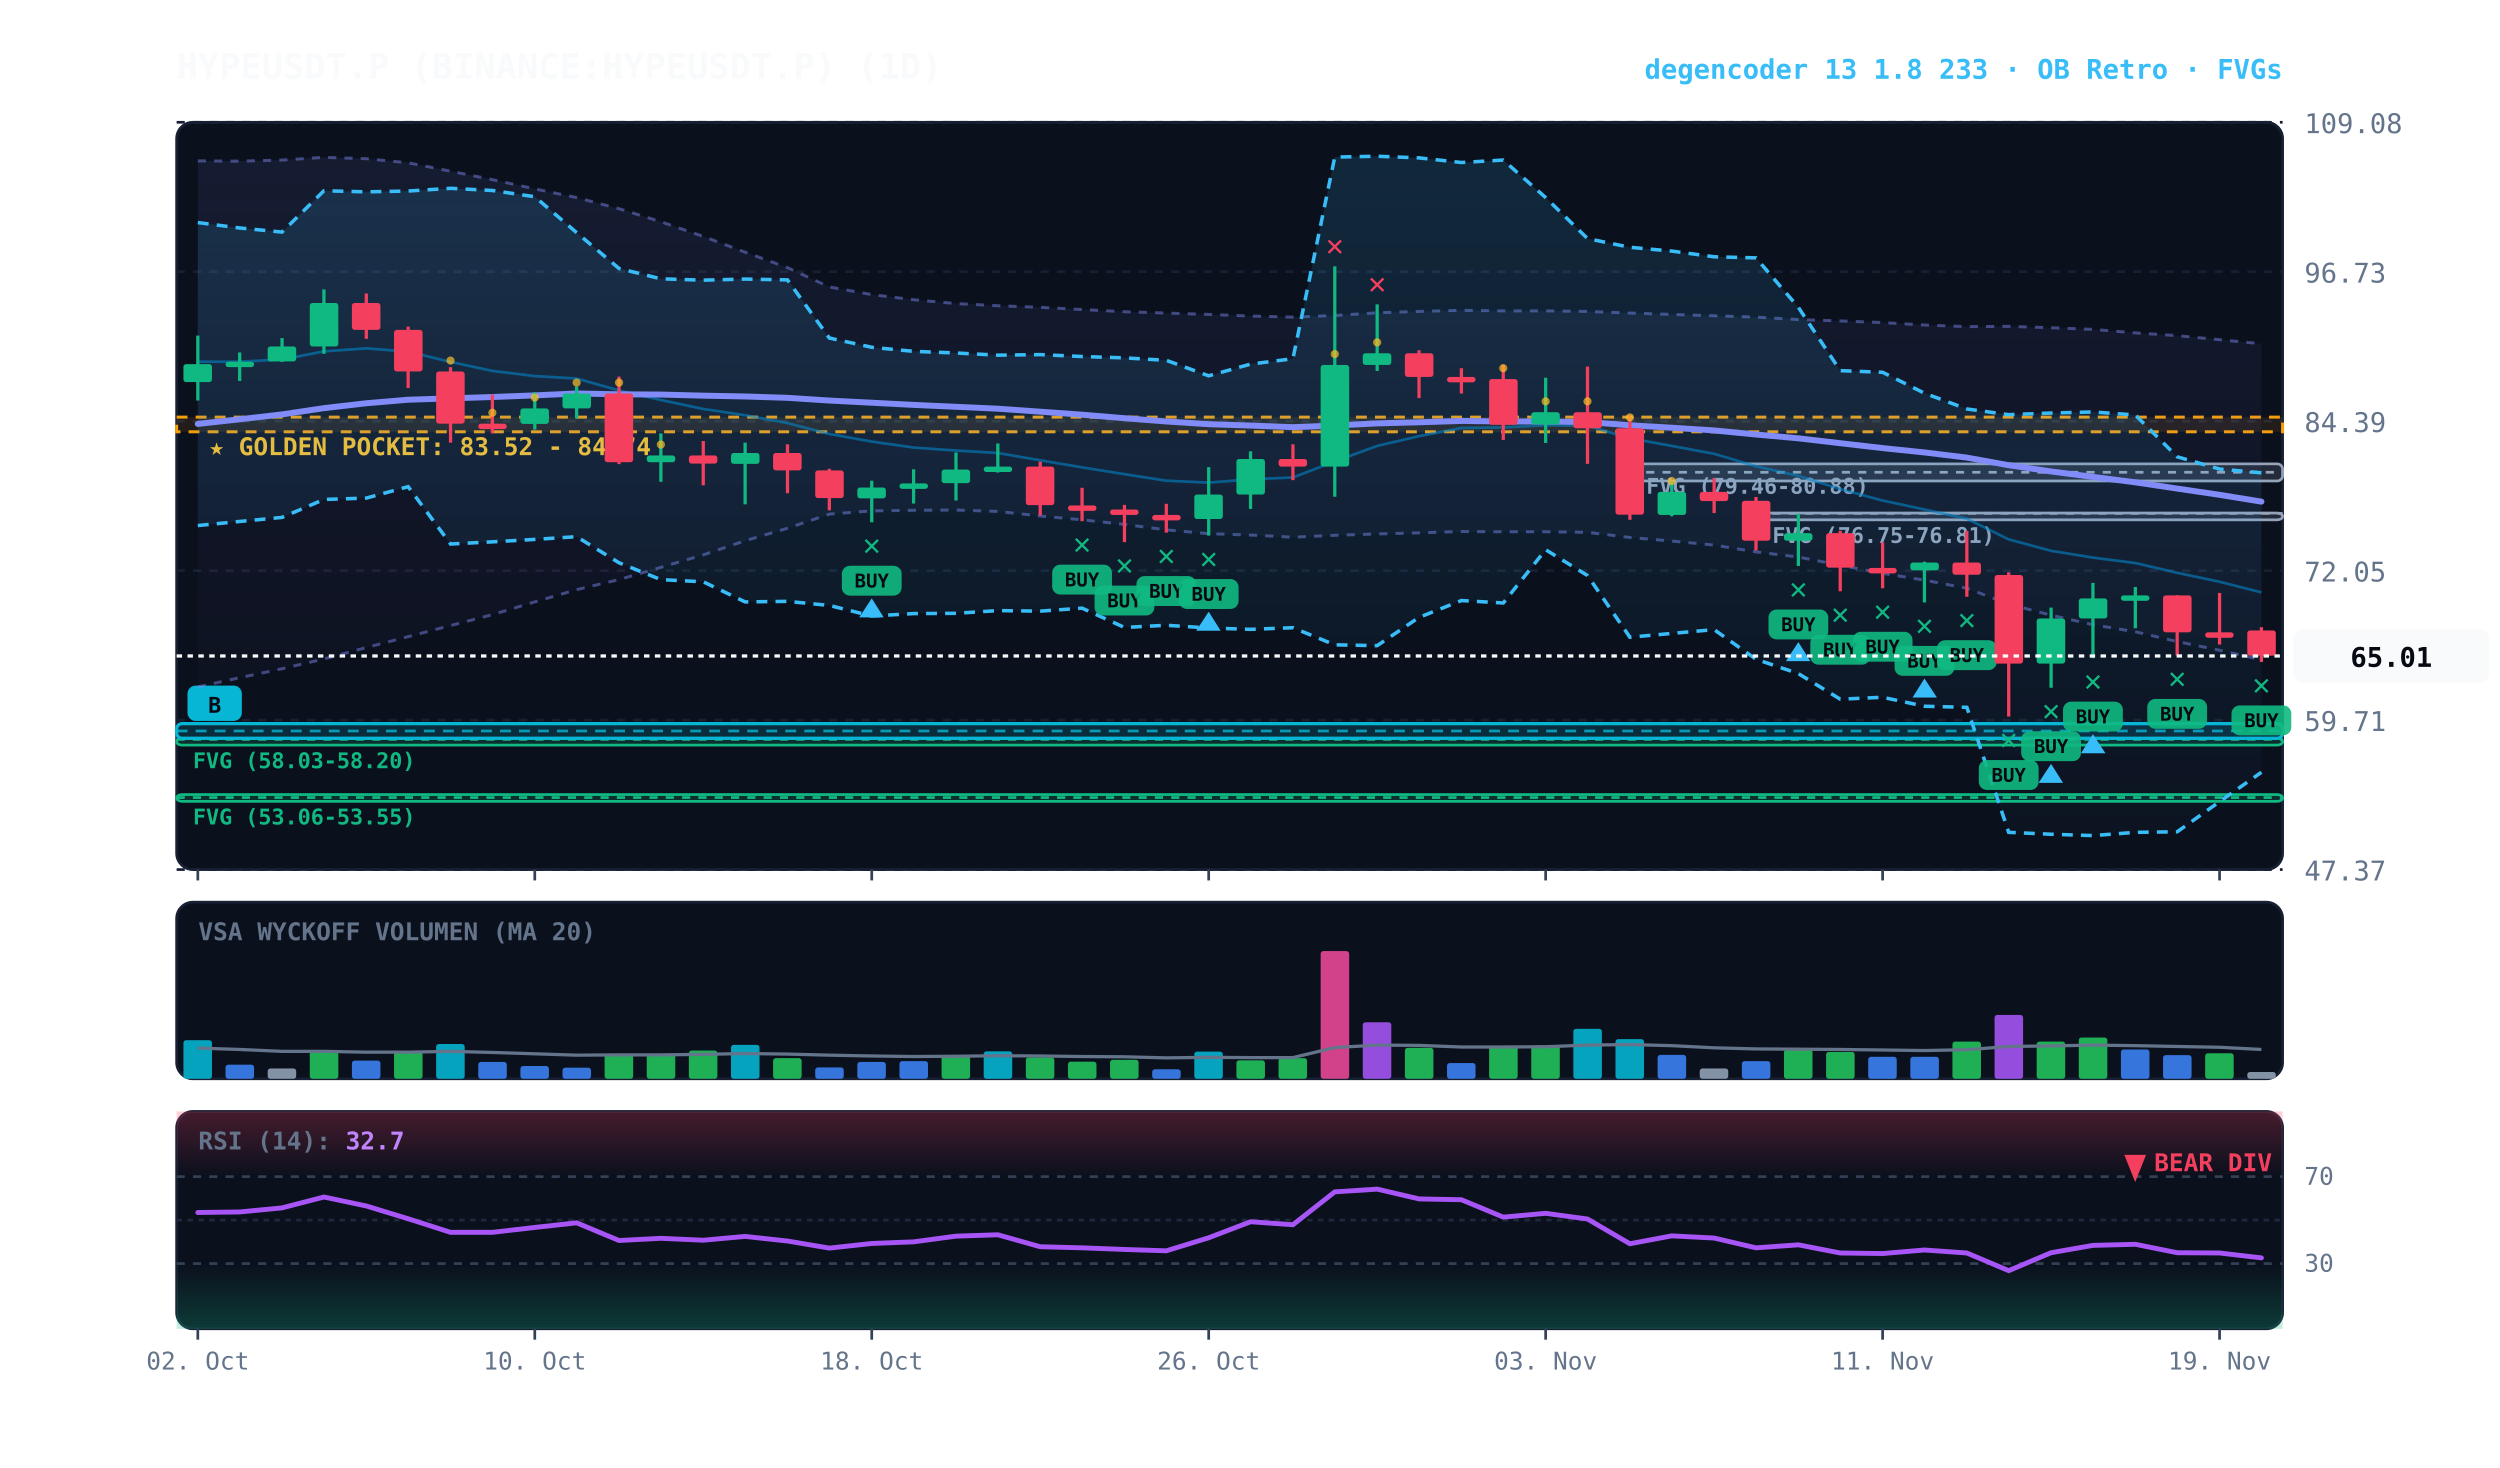
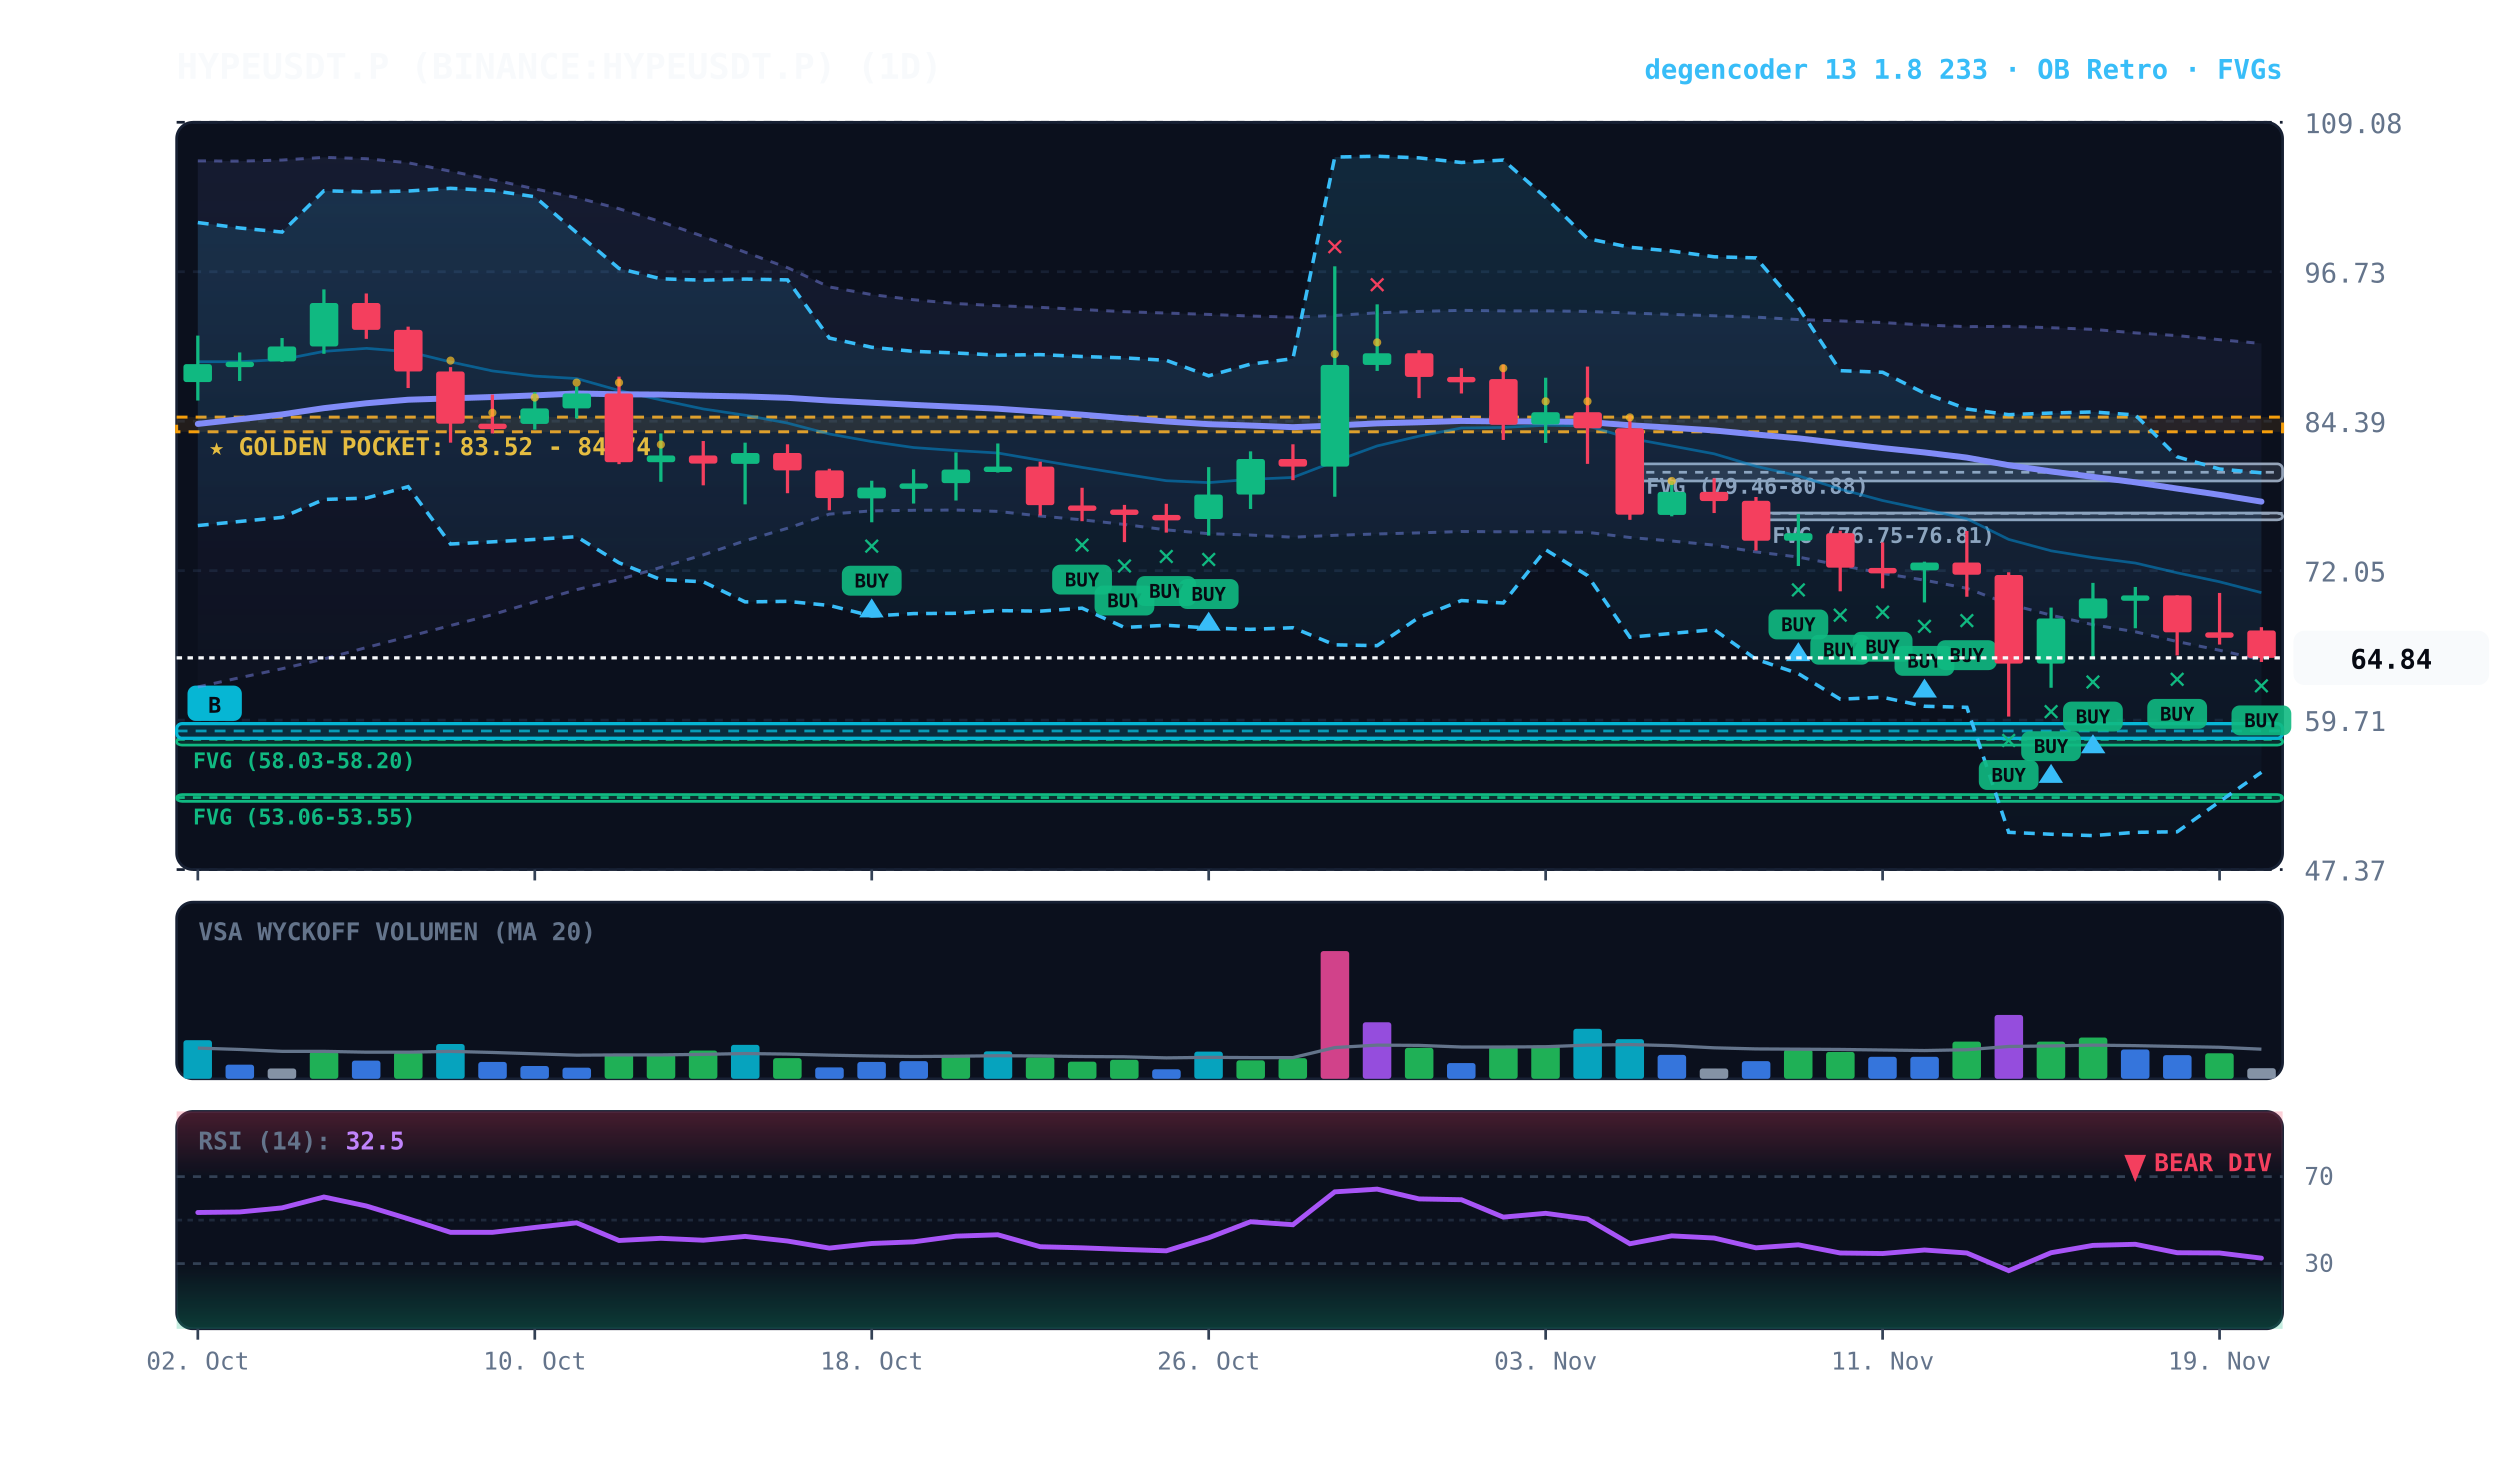
<svg xmlns="http://www.w3.org/2000/svg" viewBox="0 0 920 540" width="100%" height="100%" style="background:#070a13; font-family:'JetBrains Mono', monospace;">
  <defs>
    <linearGradient id="cloud-grad" x1="0%" y1="0%" x2="0%" y2="100%">
      <stop offset="0%" stop-color="#38bdf8" stop-opacity="0.14" />
      <stop offset="100%" stop-color="#38bdf8" stop-opacity="0.02" />
    </linearGradient>
    <linearGradient id="rfe-cloud" x1="0%" y1="0%" x2="0%" y2="100%">
      <stop offset="0%" stop-color="#818cf8" stop-opacity="0.09" />
      <stop offset="100%" stop-color="#818cf8" stop-opacity="0.02" />
    </linearGradient>
    <linearGradient id="rsi-overbought" x1="0%" y1="0%" x2="0%" y2="100%">
      <stop offset="0%" stop-color="#f43f5e" stop-opacity="0.25" />
      <stop offset="100%" stop-color="#f43f5e" stop-opacity="0.0" />
    </linearGradient>
    <linearGradient id="rsi-oversold" x1="0%" y1="0%" x2="0%" y2="100%">
      <stop offset="0%" stop-color="#10b981" stop-opacity="0.0" />
      <stop offset="100%" stop-color="#10b981" stop-opacity="0.25" />
    </linearGradient>
  </defs>
  <rect x="65" y="45" width="775" height="275" fill="#0b101d" rx="6" stroke="#172033" stroke-width="1" />
  <rect x="65" y="332" width="775" height="65" fill="#0b101d" rx="6" stroke="#172033" stroke-width="1" />
  <rect x="65" y="409" width="775" height="80" fill="#0b101d" rx="6" stroke="#172033" stroke-width="1" />
  <line x1="65" y1="320.0" x2="840" y2="320.0" stroke="#172033" stroke-dasharray="3,3" stroke-width="1" />
  <text x="848" y="324.0" fill="#64748b" font-size="10" text-anchor="start">47.37</text>
  <line x1="65" y1="265.0" x2="840" y2="265.0" stroke="#172033" stroke-dasharray="3,3" stroke-width="1" />
  <text x="848" y="269.0" fill="#64748b" font-size="10" text-anchor="start">59.71</text>
  <line x1="65" y1="210.0" x2="840" y2="210.0" stroke="#172033" stroke-dasharray="3,3" stroke-width="1" />
  <text x="848" y="214.0" fill="#64748b" font-size="10" text-anchor="start">72.05</text>
  <line x1="65" y1="155.0" x2="840" y2="155.0" stroke="#172033" stroke-dasharray="3,3" stroke-width="1" />
  <text x="848" y="159.0" fill="#64748b" font-size="10" text-anchor="start">84.39</text>
  <line x1="65" y1="100.0" x2="840" y2="100.0" stroke="#172033" stroke-dasharray="3,3" stroke-width="1" />
  <text x="848" y="104.0" fill="#64748b" font-size="10" text-anchor="start">96.73</text>
  <line x1="65" y1="45.0" x2="840" y2="45.0" stroke="#172033" stroke-dasharray="3,3" stroke-width="1" />
  <text x="848" y="49.0" fill="#64748b" font-size="10" text-anchor="start">109.08</text>
  <rect x="65" y="153.5" width="775" height="5.4" fill="rgba(245, 158, 11, 0.10)" stroke="#f59e0b" stroke-dasharray="4,3" stroke-width="1.1" />
  <text x="77" y="167.5" fill="#fbbf24" font-size="9" font-weight="bold">★ GOLDEN POCKET: 83.52 - 84.74</text>
  <rect x="646.2" y="188.8" width="193.8" height="2.5" fill="rgba(148, 163, 184, 0.18)" stroke="#94a3b8" stroke-width="1" rx="2" />
  <line x1="646.2" y1="188.9" x2="840" y2="188.9" stroke="#94a3b8" stroke-dasharray="3,3" stroke-width="1" />
  <text x="652.2" y="199.8" fill="#94a3b8" font-size="8" font-weight="bold">FVG (76.75-76.81)</text>
  <rect x="599.8" y="170.7" width="240.2" height="6.3" fill="rgba(148, 163, 184, 0.18)" stroke="#94a3b8" stroke-width="1" rx="2" />
  <line x1="599.8" y1="173.8" x2="840" y2="173.8" stroke="#94a3b8" stroke-dasharray="3,3" stroke-width="1" />
  <text x="605.8" y="181.7" fill="#94a3b8" font-size="8" font-weight="bold">FVG (79.46-80.88)</text>
  <rect x="65.0" y="271.7" width="775.0" height="2.5" fill="rgba(16, 185, 129, 0.18)" stroke="#10b981" stroke-width="1" rx="2" />
  <line x1="65.0" y1="272.1" x2="840" y2="272.1" stroke="#10b981" stroke-dasharray="3,3" stroke-width="1" />
  <text x="71.0" y="282.7" fill="#10b981" font-size="8" font-weight="bold">FVG (58.03-58.20)</text>
  <rect x="65.0" y="292.4" width="775.0" height="2.5" fill="rgba(16, 185, 129, 0.18)" stroke="#10b981" stroke-width="1" rx="2" />
  <line x1="65.0" y1="293.5" x2="840" y2="293.5" stroke="#10b981" stroke-dasharray="3,3" stroke-width="1" />
  <text x="71.0" y="303.4" fill="#10b981" font-size="8" font-weight="bold">FVG (53.06-53.55)</text>
  <rect x="65.0" y="266.3" width="775.0" height="5.4" fill="rgba(6, 182, 212, 0.18)" stroke="#06b6d4" stroke-width="1.2" rx="2" />
  <line x1="65.0" y1="269.0" x2="840" y2="269.0" stroke="#06b6d4" stroke-dasharray="4,3" stroke-width="1.0" opacity="0.8" />
  <rect x="69.0" y="252.3" width="20" height="13" fill="#06b6d4" rx="3" />
  <text x="79.0" y="262.3" fill="#070a13" font-size="8" font-weight="bold" text-anchor="middle">B</text>
-   <polygon points="72.8,59.2 88.2,59.3 103.8,58.9 119.2,57.9 134.8,58.4 150.2,59.9 165.8,63.0 181.2,66.1 196.8,69.5 212.2,72.7 227.8,76.8 243.2,81.6 258.8,87.0 274.2,92.8 289.8,98.5 305.2,105.6 320.8,108.4 336.2,110.3 351.8,111.7 367.2,112.5 382.8,113.1 398.2,113.9 413.8,114.7 429.2,115.2 444.8,115.7 460.2,116.3 475.8,116.7 491.2,116.1 506.8,115.1 522.2,114.6 537.8,114.2 553.2,114.4 568.8,114.4 584.2,114.6 599.8,115.2 615.2,115.7 630.8,116.2 646.2,116.7 661.8,117.6 677.2,118.1 692.8,118.7 708.2,119.6 723.8,120.2 739.2,120.1 754.8,120.6 770.2,121.2 785.8,122.5 801.2,123.5 816.8,125.0 832.2,126.5 832.2,242.8 816.8,239.3 801.2,236.1 785.8,232.5 770.2,229.9 754.8,226.4 739.2,222.3 723.8,216.5 708.2,213.5 692.8,211.0 677.2,208.0 661.8,205.0 646.2,203.1 630.8,200.6 615.2,199.1 599.8,197.8 584.2,195.9 568.8,195.7 553.2,195.7 537.8,195.6 522.2,196.1 506.8,196.5 491.2,197.0 475.8,197.7 460.2,196.9 444.8,196.4 429.2,195.0 413.8,193.0 398.2,191.3 382.8,189.9 367.2,188.2 351.8,187.7 336.2,187.8 320.8,188.0 305.2,189.2 289.8,194.4 274.2,199.0 258.8,204.2 243.2,208.8 227.8,213.3 212.2,217.0 196.8,221.5 181.2,226.2 165.8,230.2 150.2,234.3 134.8,238.3 119.2,242.5 103.8,246.1 88.2,249.4 72.8,252.8" fill="url(#rfe-cloud)" />
-   <polyline points="72.8,59.2 88.2,59.3 103.8,58.9 119.2,57.9 134.8,58.4 150.2,59.9 165.8,63.0 181.2,66.1 196.8,69.5 212.2,72.7 227.8,76.8 243.2,81.6 258.8,87.0 274.2,92.8 289.8,98.5 305.2,105.6 320.8,108.4 336.2,110.3 351.8,111.7 367.2,112.5 382.8,113.1 398.2,113.9 413.8,114.7 429.2,115.2 444.8,115.7 460.2,116.3 475.8,116.7 491.2,116.1 506.8,115.1 522.2,114.6 537.8,114.2 553.2,114.4 568.8,114.4 584.2,114.6 599.8,115.2 615.2,115.7 630.8,116.2 646.2,116.7 661.8,117.6 677.2,118.1 692.8,118.7 708.2,119.6 723.8,120.2 739.2,120.1 754.8,120.6 770.2,121.2 785.8,122.5 801.2,123.5 816.8,125.0 832.2,126.5" fill="none" stroke="#818cf8" stroke-width="1.1" stroke-opacity="0.45" stroke-dasharray="3,3" />
+   <polygon points="72.8,59.2 88.2,59.3 103.8,58.9 119.2,57.9 134.8,58.4 150.2,59.9 165.8,63.0 181.2,66.1 196.8,69.5 212.2,72.7 227.8,76.8 243.2,81.6 258.8,87.0 274.2,92.8 289.8,98.5 305.2,105.6 320.8,108.4 336.2,110.3 351.8,111.7 367.2,112.5 382.8,113.1 398.2,113.9 413.8,114.7 429.2,115.2 444.8,115.7 460.2,116.3 475.8,116.7 491.2,116.1 506.8,115.1 522.2,114.6 537.8,114.2 553.2,114.4 568.8,114.4 584.2,114.6 599.8,115.2 615.2,115.7 630.8,116.2 646.2,116.7 661.8,117.6 677.2,118.1 692.8,118.7 708.2,119.6 723.8,120.2 739.2,120.1 754.8,120.6 770.2,121.2 785.8,122.5 801.2,123.5 816.8,125.0 832.2,126.4 832.2,242.8 816.8,239.3 801.2,236.1 785.8,232.5 770.2,229.9 754.8,226.4 739.2,222.3 723.8,216.5 708.2,213.5 692.8,211.0 677.2,208.0 661.8,205.0 646.2,203.1 630.8,200.6 615.2,199.1 599.8,197.8 584.2,195.9 568.8,195.7 553.2,195.7 537.8,195.6 522.2,196.1 506.8,196.5 491.2,197.0 475.8,197.7 460.2,196.9 444.8,196.4 429.2,195.0 413.8,193.0 398.2,191.3 382.8,189.9 367.2,188.2 351.8,187.7 336.2,187.8 320.8,188.0 305.2,189.2 289.8,194.4 274.2,199.0 258.8,204.2 243.2,208.8 227.8,213.3 212.2,217.0 196.8,221.5 181.2,226.2 165.8,230.2 150.2,234.3 134.8,238.3 119.2,242.5 103.8,246.1 88.2,249.4 72.8,252.8" fill="url(#rfe-cloud)" />
+   <polyline points="72.8,59.2 88.2,59.3 103.8,58.9 119.2,57.9 134.8,58.4 150.2,59.9 165.8,63.0 181.2,66.1 196.8,69.5 212.2,72.7 227.8,76.8 243.2,81.6 258.8,87.0 274.2,92.8 289.8,98.5 305.2,105.6 320.8,108.4 336.2,110.3 351.8,111.7 367.2,112.5 382.8,113.1 398.2,113.9 413.8,114.7 429.2,115.2 444.8,115.7 460.2,116.3 475.8,116.7 491.2,116.1 506.8,115.1 522.2,114.6 537.8,114.2 553.2,114.4 568.8,114.4 584.2,114.6 599.8,115.2 615.2,115.7 630.8,116.2 646.2,116.7 661.8,117.6 677.2,118.1 692.8,118.7 708.2,119.6 723.8,120.2 739.2,120.1 754.8,120.6 770.2,121.2 785.8,122.5 801.2,123.5 816.8,125.0 832.2,126.4" fill="none" stroke="#818cf8" stroke-width="1.1" stroke-opacity="0.45" stroke-dasharray="3,3" />
  <polyline points="72.8,252.8 88.2,249.4 103.8,246.1 119.2,242.5 134.8,238.3 150.2,234.3 165.8,230.2 181.2,226.2 196.8,221.5 212.2,217.0 227.8,213.3 243.2,208.8 258.8,204.2 274.2,199.0 289.8,194.4 305.2,189.2 320.8,188.0 336.2,187.8 351.8,187.7 367.2,188.2 382.8,189.9 398.2,191.3 413.8,193.0 429.2,195.0 444.8,196.4 460.2,196.9 475.8,197.7 491.2,197.0 506.8,196.5 522.2,196.1 537.8,195.6 553.2,195.7 568.8,195.7 584.2,195.9 599.8,197.8 615.2,199.1 630.8,200.6 646.2,203.1 661.8,205.0 677.2,208.0 692.8,211.0 708.2,213.5 723.8,216.5 739.2,222.3 754.8,226.4 770.2,229.9 785.8,232.5 801.2,236.1 816.8,239.3 832.2,242.8" fill="none" stroke="#818cf8" stroke-width="1.1" stroke-opacity="0.45" stroke-dasharray="3,3" />
  <polygon points="72.8,81.9 88.2,83.9 103.8,85.4 119.2,70.2 134.8,70.6 150.2,70.3 165.8,69.3 181.2,70.1 196.8,72.4 212.2,85.6 227.8,98.8 243.2,102.6 258.8,103.1 274.2,102.7 289.8,103.0 305.2,124.4 320.8,127.8 336.2,129.3 351.8,129.9 367.2,130.7 382.8,130.5 398.2,131.2 413.8,131.7 429.2,132.6 444.8,138.3 460.2,134.0 475.8,132.0 491.2,57.8 506.8,57.5 522.2,58.1 537.8,59.8 553.2,58.9 568.8,72.7 584.2,87.8 599.8,91.0 615.2,92.4 630.8,94.5 646.2,94.9 661.8,113.1 677.2,136.4 692.8,137.0 708.2,144.7 723.8,150.5 739.2,152.6 754.8,152.0 770.2,151.6 785.8,152.7 801.2,168.1 816.8,172.6 832.2,174.0 832.2,284.2 816.8,295.0 801.2,306.1 785.8,306.3 770.2,307.5 754.8,307.0 739.2,306.3 723.8,260.3 708.2,259.9 692.8,256.6 677.2,257.3 661.8,247.9 646.2,242.6 630.8,231.7 615.2,233.1 599.8,234.5 584.2,211.8 568.8,202.3 553.2,221.9 537.8,221.0 522.2,227.2 506.8,237.6 491.2,237.3 475.8,231.0 460.2,231.6 444.8,231.1 429.2,230.1 413.8,230.9 398.2,223.8 382.8,224.9 367.2,224.7 351.8,225.7 336.2,225.8 320.8,226.7 305.2,222.8 289.8,221.3 274.2,221.5 258.8,214.1 243.2,213.3 227.8,207.1 212.2,197.5 196.8,198.5 181.2,199.4 165.8,200.2 150.2,179.1 134.8,183.3 119.2,183.8 103.8,190.4 88.2,191.9 72.8,193.4" fill="url(#cloud-grad)" />
  <polyline points="72.8,81.9 88.2,83.9 103.8,85.4 119.2,70.2 134.8,70.6 150.2,70.3 165.8,69.3 181.2,70.1 196.8,72.4 212.2,85.6 227.8,98.8 243.2,102.6 258.8,103.1 274.2,102.7 289.8,103.0 305.2,124.4 320.8,127.8 336.2,129.3 351.8,129.9 367.2,130.7 382.8,130.5 398.2,131.2 413.8,131.7 429.2,132.6 444.8,138.3 460.2,134.0 475.8,132.0 491.2,57.8 506.8,57.5 522.2,58.1 537.8,59.8 553.2,58.9 568.8,72.7 584.2,87.8 599.8,91.0 615.2,92.4 630.8,94.5 646.2,94.9 661.8,113.1 677.2,136.4 692.8,137.0 708.2,144.7 723.8,150.5 739.2,152.6 754.8,152.0 770.2,151.6 785.8,152.7 801.2,168.1 816.8,172.6 832.2,174.0" fill="none" stroke="#38bdf8" stroke-width="1.3" stroke-dasharray="4,3" />
  <polyline points="72.8,193.4 88.2,191.9 103.8,190.4 119.2,183.8 134.8,183.3 150.2,179.1 165.8,200.2 181.2,199.4 196.8,198.5 212.2,197.5 227.8,207.1 243.2,213.3 258.8,214.1 274.2,221.5 289.8,221.3 305.2,222.8 320.8,226.7 336.2,225.8 351.8,225.7 367.2,224.7 382.8,224.9 398.2,223.8 413.8,230.9 429.2,230.1 444.8,231.1 460.2,231.6 475.8,231.0 491.2,237.3 506.8,237.6 522.2,227.2 537.8,221.0 553.2,221.9 568.8,202.3 584.2,211.8 599.8,234.5 615.2,233.1 630.8,231.7 646.2,242.6 661.8,247.9 677.2,257.3 692.8,256.6 708.2,259.9 723.8,260.3 739.2,306.3 754.8,307.0 770.2,307.5 785.8,306.3 801.2,306.1 816.8,295.0 832.2,284.2" fill="none" stroke="#38bdf8" stroke-width="1.3" stroke-dasharray="4,3" />
-   <polyline points="72.8,133.1 88.2,133.1 103.8,132.3 119.2,129.3 134.8,128.2 150.2,129.4 165.8,133.2 181.2,136.5 196.8,138.4 212.2,139.3 227.8,143.7 243.2,147.2 258.8,150.5 274.2,152.8 289.8,155.7 305.2,159.7 320.8,162.5 336.2,164.7 351.8,165.8 367.2,166.7 382.8,169.4 398.2,172.0 413.8,174.5 429.2,176.9 444.8,177.6 460.2,176.4 475.8,175.7 491.2,169.8 506.8,164.1 522.2,160.5 537.8,157.5 553.2,157.3 568.8,156.5 584.2,156.7 599.8,161.3 615.2,164.1 630.8,167.0 646.2,171.6 661.8,175.1 677.2,180.0 692.8,184.2 708.2,187.5 723.8,190.9 739.2,198.5 754.8,202.7 770.2,205.2 785.8,207.2 801.2,210.8 816.8,214.1 832.2,218.0" fill="none" stroke="#0284c7" stroke-width="1.0" stroke-opacity="0.6" />
+   <polyline points="72.8,133.1 88.2,133.1 103.8,132.3 119.2,129.3 134.8,128.2 150.2,129.4 165.8,133.2 181.2,136.5 196.8,138.4 212.2,139.3 227.8,143.7 243.2,147.2 258.8,150.5 274.2,152.8 289.8,155.7 305.2,159.7 320.8,162.5 336.2,164.7 351.8,165.8 367.2,166.7 382.8,169.4 398.2,172.0 413.8,174.5 429.2,176.9 444.8,177.6 460.2,176.4 475.8,175.7 491.2,169.8 506.8,164.1 522.2,160.5 537.8,157.5 553.2,157.3 568.8,156.5 584.2,156.7 599.8,161.3 615.2,164.1 630.8,167.0 646.2,171.6 661.8,175.1 677.2,180.0 692.8,184.2 708.2,187.5 723.8,190.9 739.2,198.5 754.8,202.7 770.2,205.2 785.8,207.2 801.2,210.8 816.8,214.1 832.2,218.1" fill="none" stroke="#0284c7" stroke-width="1.0" stroke-opacity="0.6" />
  <polyline points="72.8,156.0 88.2,154.3 103.8,152.5 119.2,150.2 134.8,148.4 150.2,147.1 165.8,146.6 181.2,146.1 196.8,145.5 212.2,144.8 227.8,145.1 243.2,145.2 258.8,145.6 274.2,145.9 289.8,146.4 305.2,147.4 320.8,148.2 336.2,149.0 351.8,149.7 367.2,150.4 382.8,151.5 398.2,152.6 413.8,153.9 429.2,155.1 444.8,156.1 460.2,156.6 475.8,157.2 491.2,156.6 506.8,155.8 522.2,155.4 537.8,154.9 553.2,155.1 568.8,155.1 584.2,155.3 599.8,156.5 615.2,157.4 630.8,158.4 646.2,159.9 661.8,161.3 677.2,163.1 692.8,164.9 708.2,166.5 723.8,168.4 739.2,171.2 754.8,173.5 770.2,175.5 785.8,177.5 801.2,179.8 816.8,182.1 832.2,184.6" fill="none" stroke="#818cf8" stroke-width="2.2" stroke-linecap="round" />
  <line x1="72.8" y1="123.5" x2="72.8" y2="147.4" stroke="#10b981" stroke-width="1.2" />
  <rect x="67.5" y="134.0" width="10.5" height="6.6" fill="#10b981" rx="1" />
  <line x1="88.2" y1="129.7" x2="88.2" y2="140.2" stroke="#10b981" stroke-width="1.2" />
  <rect x="83.0" y="133.1" width="10.5" height="2.0" fill="#10b981" rx="1" />
  <line x1="103.8" y1="124.4" x2="103.8" y2="133.2" stroke="#10b981" stroke-width="1.2" />
  <rect x="98.5" y="127.5" width="10.5" height="5.5" fill="#10b981" rx="1" />
  <line x1="119.2" y1="106.5" x2="119.2" y2="130.2" stroke="#10b981" stroke-width="1.2" />
  <rect x="114.0" y="111.5" width="10.5" height="16.0" fill="#10b981" rx="1" />
  <line x1="134.8" y1="108.0" x2="134.8" y2="124.7" stroke="#f43f5e" stroke-width="1.2" />
  <rect x="129.5" y="111.5" width="10.5" height="9.9" fill="#f43f5e" rx="1" />
  <line x1="150.2" y1="120.2" x2="150.2" y2="142.8" stroke="#f43f5e" stroke-width="1.2" />
  <rect x="145.0" y="121.4" width="10.5" height="15.3" fill="#f43f5e" rx="1" />
  <line x1="165.8" y1="135.1" x2="165.8" y2="162.9" stroke="#f43f5e" stroke-width="1.2" />
  <rect x="160.5" y="136.7" width="10.5" height="19.2" fill="#f43f5e" rx="1" />
  <circle cx="165.8" cy="132.7" r="1.5" fill="#fbbf24" opacity="0.7" />
  <line x1="181.2" y1="145.2" x2="181.2" y2="159.5" stroke="#f43f5e" stroke-width="1.2" />
  <rect x="176.0" y="155.9" width="10.5" height="2.0" fill="#f43f5e" rx="1" />
  <circle cx="181.2" cy="151.9" r="1.5" fill="#fbbf24" opacity="0.7" />
  <line x1="196.8" y1="144.3" x2="196.8" y2="158.1" stroke="#10b981" stroke-width="1.2" />
  <rect x="191.5" y="150.3" width="10.5" height="5.7" fill="#10b981" rx="1" />
  <circle cx="196.8" cy="146.3" r="1.5" fill="#fbbf24" opacity="0.7" />
  <line x1="212.2" y1="142.2" x2="212.2" y2="154.0" stroke="#10b981" stroke-width="1.2" />
  <rect x="207.0" y="144.8" width="10.5" height="5.5" fill="#10b981" rx="1" />
  <circle cx="212.2" cy="140.8" r="1.5" fill="#fbbf24" opacity="0.7" />
  <line x1="227.8" y1="138.6" x2="227.8" y2="170.8" stroke="#f43f5e" stroke-width="1.2" />
  <rect x="222.5" y="144.8" width="10.5" height="25.3" fill="#f43f5e" rx="1" />
  <circle cx="227.8" cy="140.8" r="1.5" fill="#fbbf24" opacity="0.7" />
  <line x1="243.2" y1="159.5" x2="243.2" y2="177.3" stroke="#10b981" stroke-width="1.2" />
  <rect x="238.0" y="167.6" width="10.5" height="2.5" fill="#10b981" rx="1" />
  <circle cx="243.2" cy="163.6" r="1.5" fill="#fbbf24" opacity="0.7" />
  <line x1="258.8" y1="162.3" x2="258.8" y2="178.6" stroke="#f43f5e" stroke-width="1.2" />
  <rect x="253.5" y="167.6" width="10.5" height="3.0" fill="#f43f5e" rx="1" />
  <line x1="274.2" y1="162.9" x2="274.2" y2="185.6" stroke="#10b981" stroke-width="1.2" />
  <rect x="269.0" y="166.7" width="10.5" height="4.0" fill="#10b981" rx="1" />
  <line x1="289.8" y1="163.5" x2="289.8" y2="181.5" stroke="#f43f5e" stroke-width="1.2" />
  <rect x="284.5" y="166.7" width="10.5" height="6.4" fill="#f43f5e" rx="1" />
  <line x1="305.2" y1="172.5" x2="305.2" y2="187.8" stroke="#f43f5e" stroke-width="1.2" />
  <rect x="300.0" y="173.1" width="10.5" height="10.2" fill="#f43f5e" rx="1" />
  <line x1="320.8" y1="176.9" x2="320.8" y2="192.2" stroke="#10b981" stroke-width="1.2" />
  <rect x="315.5" y="179.4" width="10.5" height="4.0" fill="#10b981" rx="1" />
  <text x="320.8" y="204.2" fill="#10b981" font-size="11" font-weight="bold" text-anchor="middle">✕</text>
  <rect x="309.8" y="208.2" width="22" height="11" fill="#10b981" rx="3" opacity="0.9" />
  <text x="320.8" y="216.2" fill="#070a13" font-size="7" font-weight="bold" text-anchor="middle">BUY</text>
  <polygon points="320.8,220.2 316.2,227.2 325.2,227.2" fill="#38bdf8" />
  <line x1="336.2" y1="172.7" x2="336.2" y2="185.3" stroke="#10b981" stroke-width="1.2" />
  <rect x="331.0" y="177.9" width="10.5" height="2.0" fill="#10b981" rx="1" />
  <line x1="351.8" y1="166.5" x2="351.8" y2="184.2" stroke="#10b981" stroke-width="1.2" />
  <rect x="346.5" y="172.8" width="10.5" height="5.0" fill="#10b981" rx="1" />
  <line x1="367.2" y1="163.2" x2="367.2" y2="173.9" stroke="#10b981" stroke-width="1.2" />
  <rect x="362.0" y="171.7" width="10.5" height="2.0" fill="#10b981" rx="1" />
  <line x1="382.8" y1="169.9" x2="382.8" y2="189.7" stroke="#f43f5e" stroke-width="1.2" />
  <rect x="377.5" y="171.7" width="10.5" height="14.2" fill="#f43f5e" rx="1" />
  <line x1="398.2" y1="179.5" x2="398.2" y2="191.8" stroke="#f43f5e" stroke-width="1.2" />
  <rect x="393.0" y="186.0" width="10.5" height="2.0" fill="#f43f5e" rx="1" />
  <text x="398.2" y="203.8" fill="#10b981" font-size="11" font-weight="bold" text-anchor="middle">✕</text>
  <rect x="387.2" y="207.8" width="22" height="11" fill="#10b981" rx="3" opacity="0.9" />
  <text x="398.2" y="215.8" fill="#070a13" font-size="7" font-weight="bold" text-anchor="middle">BUY</text>
  <line x1="413.8" y1="185.8" x2="413.8" y2="199.5" stroke="#f43f5e" stroke-width="1.2" />
  <rect x="408.5" y="187.5" width="10.5" height="2.0" fill="#f43f5e" rx="1" />
  <text x="413.8" y="211.5" fill="#10b981" font-size="11" font-weight="bold" text-anchor="middle">✕</text>
  <rect x="402.8" y="215.5" width="22" height="11" fill="#10b981" rx="3" opacity="0.9" />
  <text x="413.8" y="223.5" fill="#070a13" font-size="7" font-weight="bold" text-anchor="middle">BUY</text>
  <line x1="429.2" y1="185.4" x2="429.2" y2="196.0" stroke="#f43f5e" stroke-width="1.2" />
  <rect x="424.0" y="189.5" width="10.5" height="2.0" fill="#f43f5e" rx="1" />
  <text x="429.2" y="208.0" fill="#10b981" font-size="11" font-weight="bold" text-anchor="middle">✕</text>
  <rect x="418.2" y="212.0" width="22" height="11" fill="#10b981" rx="3" opacity="0.9" />
  <text x="429.2" y="220.0" fill="#070a13" font-size="7" font-weight="bold" text-anchor="middle">BUY</text>
  <line x1="444.8" y1="171.9" x2="444.8" y2="197.1" stroke="#10b981" stroke-width="1.2" />
  <rect x="439.5" y="182.0" width="10.5" height="9.0" fill="#10b981" rx="1" />
  <text x="444.8" y="209.1" fill="#10b981" font-size="11" font-weight="bold" text-anchor="middle">✕</text>
  <rect x="433.8" y="213.1" width="22" height="11" fill="#10b981" rx="3" opacity="0.9" />
  <text x="444.8" y="221.1" fill="#070a13" font-size="7" font-weight="bold" text-anchor="middle">BUY</text>
  <polygon points="444.8,225.1 440.2,232.1 449.2,232.1" fill="#38bdf8" />
  <line x1="460.2" y1="166.1" x2="460.2" y2="187.3" stroke="#10b981" stroke-width="1.2" />
  <rect x="455.0" y="168.9" width="10.5" height="13.1" fill="#10b981" rx="1" />
  <line x1="475.8" y1="163.5" x2="475.8" y2="176.7" stroke="#f43f5e" stroke-width="1.2" />
  <rect x="470.5" y="168.9" width="10.5" height="2.8" fill="#f43f5e" rx="1" />
  <line x1="491.2" y1="98.0" x2="491.2" y2="182.8" stroke="#10b981" stroke-width="1.2" />
  <rect x="486.0" y="134.3" width="10.5" height="37.4" fill="#10b981" rx="1" />
  <text x="491.2" y="94.0" fill="#f43f5e" font-size="11" font-weight="bold" text-anchor="middle">✕</text>
  <circle cx="491.2" cy="130.3" r="1.5" fill="#fbbf24" opacity="0.7" />
  <line x1="506.8" y1="112.0" x2="506.8" y2="136.5" stroke="#10b981" stroke-width="1.2" />
  <rect x="501.5" y="130.0" width="10.5" height="4.3" fill="#10b981" rx="1" />
  <text x="506.8" y="108.0" fill="#f43f5e" font-size="11" font-weight="bold" text-anchor="middle">✕</text>
  <circle cx="506.8" cy="126.0" r="1.5" fill="#fbbf24" opacity="0.7" />
  <line x1="522.2" y1="128.9" x2="522.2" y2="146.5" stroke="#f43f5e" stroke-width="1.2" />
  <rect x="517.0" y="130.0" width="10.5" height="8.7" fill="#f43f5e" rx="1" />
  <line x1="537.8" y1="135.5" x2="537.8" y2="144.8" stroke="#f43f5e" stroke-width="1.2" />
  <rect x="532.5" y="138.7" width="10.5" height="2.0" fill="#f43f5e" rx="1" />
  <line x1="553.2" y1="134.2" x2="553.2" y2="161.9" stroke="#f43f5e" stroke-width="1.2" />
  <rect x="548.0" y="139.5" width="10.5" height="16.8" fill="#f43f5e" rx="1" />
  <circle cx="553.2" cy="135.5" r="1.5" fill="#fbbf24" opacity="0.7" />
  <line x1="568.8" y1="139.0" x2="568.8" y2="163.0" stroke="#10b981" stroke-width="1.2" />
  <rect x="563.5" y="151.7" width="10.5" height="4.5" fill="#10b981" rx="1" />
  <circle cx="568.8" cy="147.7" r="1.5" fill="#fbbf24" opacity="0.7" />
  <line x1="584.2" y1="134.9" x2="584.2" y2="170.7" stroke="#f43f5e" stroke-width="1.2" />
  <rect x="579.0" y="151.7" width="10.5" height="5.9" fill="#f43f5e" rx="1" />
  <circle cx="584.2" cy="147.7" r="1.5" fill="#fbbf24" opacity="0.7" />
  <line x1="599.8" y1="152.8" x2="599.8" y2="191.3" stroke="#f43f5e" stroke-width="1.2" />
  <rect x="594.5" y="157.6" width="10.5" height="31.8" fill="#f43f5e" rx="1" />
  <circle cx="599.8" cy="153.6" r="1.5" fill="#fbbf24" opacity="0.7" />
  <line x1="615.2" y1="177.0" x2="615.2" y2="190.0" stroke="#10b981" stroke-width="1.2" />
  <rect x="610.0" y="181.0" width="10.5" height="8.5" fill="#10b981" rx="1" />
  <circle cx="615.2" cy="177.0" r="1.5" fill="#fbbf24" opacity="0.7" />
  <line x1="630.8" y1="176.0" x2="630.8" y2="188.8" stroke="#f43f5e" stroke-width="1.2" />
  <rect x="625.5" y="181.0" width="10.5" height="3.4" fill="#f43f5e" rx="1" />
  <line x1="646.2" y1="182.9" x2="646.2" y2="202.6" stroke="#f43f5e" stroke-width="1.2" />
  <rect x="641.0" y="184.3" width="10.5" height="14.7" fill="#f43f5e" rx="1" />
  <line x1="661.8" y1="189.1" x2="661.8" y2="208.3" stroke="#10b981" stroke-width="1.2" />
  <rect x="656.5" y="196.2" width="10.5" height="2.8" fill="#10b981" rx="1" />
  <text x="661.8" y="220.3" fill="#10b981" font-size="11" font-weight="bold" text-anchor="middle">✕</text>
  <rect x="650.8" y="224.3" width="22" height="11" fill="#10b981" rx="3" opacity="0.9" />
  <text x="661.8" y="232.3" fill="#070a13" font-size="7" font-weight="bold" text-anchor="middle">BUY</text>
  <polygon points="661.8,236.3 657.2,243.3 666.2,243.3" fill="#38bdf8" />
  <line x1="677.2" y1="195.3" x2="677.2" y2="217.6" stroke="#f43f5e" stroke-width="1.2" />
  <rect x="672.0" y="196.2" width="10.5" height="12.7" fill="#f43f5e" rx="1" />
  <text x="677.2" y="229.6" fill="#10b981" font-size="11" font-weight="bold" text-anchor="middle">✕</text>
  <rect x="666.2" y="233.6" width="22" height="11" fill="#10b981" rx="3" opacity="0.9" />
  <text x="677.2" y="241.6" fill="#070a13" font-size="7" font-weight="bold" text-anchor="middle">BUY</text>
  <line x1="692.8" y1="199.6" x2="692.8" y2="216.5" stroke="#f43f5e" stroke-width="1.2" />
  <rect x="687.5" y="209.0" width="10.5" height="2.0" fill="#f43f5e" rx="1" />
  <text x="692.8" y="228.5" fill="#10b981" font-size="11" font-weight="bold" text-anchor="middle">✕</text>
  <rect x="681.8" y="232.5" width="22" height="11" fill="#10b981" rx="3" opacity="0.9" />
  <text x="692.8" y="240.5" fill="#070a13" font-size="7" font-weight="bold" text-anchor="middle">BUY</text>
  <line x1="708.2" y1="206.7" x2="708.2" y2="221.7" stroke="#10b981" stroke-width="1.2" />
  <rect x="703.0" y="207.0" width="10.5" height="2.9" fill="#10b981" rx="1" />
  <text x="708.2" y="233.7" fill="#10b981" font-size="11" font-weight="bold" text-anchor="middle">✕</text>
  <rect x="697.2" y="237.7" width="22" height="11" fill="#10b981" rx="3" opacity="0.9" />
  <text x="708.2" y="245.7" fill="#070a13" font-size="7" font-weight="bold" text-anchor="middle">BUY</text>
  <polygon points="708.2,249.7 703.8,256.7 712.8,256.7" fill="#38bdf8" />
  <line x1="723.8" y1="195.4" x2="723.8" y2="219.6" stroke="#f43f5e" stroke-width="1.2" />
  <rect x="718.5" y="207.0" width="10.5" height="4.5" fill="#f43f5e" rx="1" />
  <text x="723.8" y="231.6" fill="#10b981" font-size="11" font-weight="bold" text-anchor="middle">✕</text>
  <rect x="712.8" y="235.6" width="22" height="11" fill="#10b981" rx="3" opacity="0.9" />
  <text x="723.8" y="243.6" fill="#070a13" font-size="7" font-weight="bold" text-anchor="middle">BUY</text>
  <line x1="739.2" y1="210.6" x2="739.2" y2="263.7" stroke="#f43f5e" stroke-width="1.2" />
  <rect x="734.0" y="211.6" width="10.5" height="32.6" fill="#f43f5e" rx="1" />
  <text x="739.2" y="275.7" fill="#10b981" font-size="11" font-weight="bold" text-anchor="middle">✕</text>
  <rect x="728.2" y="279.7" width="22" height="11" fill="#10b981" rx="3" opacity="0.9" />
  <text x="739.2" y="287.7" fill="#070a13" font-size="7" font-weight="bold" text-anchor="middle">BUY</text>
  <line x1="754.8" y1="223.6" x2="754.8" y2="253.1" stroke="#10b981" stroke-width="1.2" />
  <rect x="749.5" y="227.6" width="10.5" height="16.6" fill="#10b981" rx="1" />
  <text x="754.8" y="265.1" fill="#10b981" font-size="11" font-weight="bold" text-anchor="middle">✕</text>
  <rect x="743.8" y="269.1" width="22" height="11" fill="#10b981" rx="3" opacity="0.9" />
  <text x="754.8" y="277.1" fill="#070a13" font-size="7" font-weight="bold" text-anchor="middle">BUY</text>
  <polygon points="754.8,281.1 750.2,288.1 759.2,288.1" fill="#38bdf8" />
  <line x1="770.2" y1="214.5" x2="770.2" y2="242.2" stroke="#10b981" stroke-width="1.2" />
  <rect x="765.0" y="220.2" width="10.5" height="7.4" fill="#10b981" rx="1" />
  <text x="770.2" y="254.2" fill="#10b981" font-size="11" font-weight="bold" text-anchor="middle">✕</text>
  <rect x="759.2" y="258.2" width="22" height="11" fill="#10b981" rx="3" opacity="0.9" />
  <text x="770.2" y="266.2" fill="#070a13" font-size="7" font-weight="bold" text-anchor="middle">BUY</text>
  <polygon points="770.2,270.2 765.8,277.2 774.8,277.2" fill="#38bdf8" />
  <line x1="785.8" y1="216.0" x2="785.8" y2="231.2" stroke="#10b981" stroke-width="1.2" />
  <rect x="780.5" y="219.1" width="10.5" height="2.0" fill="#10b981" rx="1" />
  <line x1="801.2" y1="219.1" x2="801.2" y2="241.2" stroke="#f43f5e" stroke-width="1.2" />
  <rect x="796.0" y="219.1" width="10.5" height="13.6" fill="#f43f5e" rx="1" />
  <text x="801.2" y="253.2" fill="#10b981" font-size="11" font-weight="bold" text-anchor="middle">✕</text>
  <rect x="790.2" y="257.2" width="22" height="11" fill="#10b981" rx="3" opacity="0.9" />
  <text x="801.2" y="265.2" fill="#070a13" font-size="7" font-weight="bold" text-anchor="middle">BUY</text>
  <line x1="816.8" y1="218.2" x2="816.8" y2="237.2" stroke="#f43f5e" stroke-width="1.2" />
  <rect x="811.5" y="232.7" width="10.5" height="2.0" fill="#f43f5e" rx="1" />
  <line x1="832.2" y1="230.8" x2="832.2" y2="243.6" stroke="#f43f5e" stroke-width="1.2" />
-   <rect x="827.0" y="232.0" width="10.5" height="9.3" fill="#f43f5e" rx="1" />
+   <rect x="827.0" y="232.0" width="10.5" height="10.1" fill="#f43f5e" rx="1" />
  <text x="832.2" y="255.6" fill="#10b981" font-size="11" font-weight="bold" text-anchor="middle">✕</text>
  <rect x="821.2" y="259.6" width="22" height="11" fill="#10b981" rx="3" opacity="0.9" />
  <text x="832.2" y="267.6" fill="#070a13" font-size="7" font-weight="bold" text-anchor="middle">BUY</text>
-   <line x1="65" y1="241.4" x2="840" y2="241.4" stroke="#f8fafc" stroke-width="1.2" stroke-dasharray="2,2" />
-   <rect x="844" y="231.4" width="72" height="20" fill="#f8fafc" rx="4" />
-   <text x="880" y="245.4" fill="#070a13" font-size="10" font-weight="bold" text-anchor="middle">65.01</text>
+   <line x1="65" y1="242.1" x2="840" y2="242.1" stroke="#f8fafc" stroke-width="1.2" stroke-dasharray="2,2" />
+   <rect x="844" y="232.1" width="72" height="20" fill="#f8fafc" rx="4" />
+   <text x="880" y="246.1" fill="#070a13" font-size="10" font-weight="bold" text-anchor="middle">64.84</text>
  <text x="73" y="346" fill="#64748b" font-size="9" font-weight="bold">VSA WYCKOFF VOLUMEN (MA 20)</text>
  <rect x="67.5" y="382.8" width="10.5" height="14.2" fill="#06b6d4" opacity="0.88" rx="1" />
  <rect x="83.0" y="391.8" width="10.5" height="5.2" fill="#3b82f6" opacity="0.88" rx="1" />
  <rect x="98.5" y="393.2" width="10.5" height="3.8" fill="#94a3b8" opacity="0.88" rx="1" />
  <rect x="114.0" y="387.0" width="10.5" height="10.0" fill="#22c55e" opacity="0.88" rx="1" />
  <rect x="129.5" y="390.3" width="10.5" height="6.7" fill="#3b82f6" opacity="0.88" rx="1" />
  <rect x="145.0" y="387.1" width="10.5" height="9.9" fill="#22c55e" opacity="0.88" rx="1" />
  <rect x="160.5" y="384.2" width="10.5" height="12.8" fill="#06b6d4" opacity="0.88" rx="1" />
  <rect x="176.0" y="390.8" width="10.5" height="6.2" fill="#3b82f6" opacity="0.88" rx="1" />
  <rect x="191.5" y="392.3" width="10.5" height="4.7" fill="#3b82f6" opacity="0.88" rx="1" />
  <rect x="207.0" y="392.9" width="10.5" height="4.1" fill="#3b82f6" opacity="0.88" rx="1" />
  <rect x="222.5" y="387.9" width="10.5" height="9.1" fill="#22c55e" opacity="0.88" rx="1" />
  <rect x="238.0" y="387.9" width="10.5" height="9.1" fill="#22c55e" opacity="0.88" rx="1" />
  <rect x="253.5" y="386.6" width="10.5" height="10.4" fill="#22c55e" opacity="0.88" rx="1" />
  <rect x="269.0" y="384.5" width="10.5" height="12.5" fill="#06b6d4" opacity="0.88" rx="1" />
  <rect x="284.5" y="389.4" width="10.5" height="7.6" fill="#22c55e" opacity="0.88" rx="1" />
  <rect x="300.0" y="392.8" width="10.5" height="4.2" fill="#3b82f6" opacity="0.88" rx="1" />
  <rect x="315.5" y="390.8" width="10.5" height="6.2" fill="#3b82f6" opacity="0.88" rx="1" />
  <rect x="331.0" y="390.5" width="10.5" height="6.5" fill="#3b82f6" opacity="0.88" rx="1" />
  <rect x="346.5" y="388.3" width="10.5" height="8.7" fill="#22c55e" opacity="0.88" rx="1" />
  <rect x="362.0" y="386.9" width="10.5" height="10.1" fill="#06b6d4" opacity="0.88" rx="1" />
  <rect x="377.5" y="389.1" width="10.5" height="7.9" fill="#22c55e" opacity="0.88" rx="1" />
  <rect x="393.0" y="390.7" width="10.5" height="6.3" fill="#22c55e" opacity="0.88" rx="1" />
  <rect x="408.5" y="390.0" width="10.5" height="7.0" fill="#22c55e" opacity="0.88" rx="1" />
  <rect x="424.0" y="393.5" width="10.5" height="3.5" fill="#3b82f6" opacity="0.88" rx="1" />
  <rect x="439.5" y="387.0" width="10.5" height="10.0" fill="#06b6d4" opacity="0.88" rx="1" />
  <rect x="455.0" y="390.2" width="10.5" height="6.8" fill="#22c55e" opacity="0.88" rx="1" />
  <rect x="470.5" y="389.4" width="10.5" height="7.6" fill="#22c55e" opacity="0.88" rx="1" />
  <rect x="486.0" y="350.0" width="10.5" height="47.0" fill="#ec4899" opacity="0.88" rx="1" />
  <rect x="501.5" y="376.2" width="10.5" height="20.8" fill="#a855f7" opacity="0.88" rx="1" />
  <rect x="517.0" y="385.6" width="10.5" height="11.4" fill="#22c55e" opacity="0.88" rx="1" />
  <rect x="532.5" y="391.2" width="10.5" height="5.8" fill="#3b82f6" opacity="0.88" rx="1" />
  <rect x="548.0" y="384.9" width="10.5" height="12.1" fill="#22c55e" opacity="0.88" rx="1" />
  <rect x="563.5" y="384.8" width="10.5" height="12.2" fill="#22c55e" opacity="0.88" rx="1" />
  <rect x="579.0" y="378.6" width="10.5" height="18.4" fill="#06b6d4" opacity="0.88" rx="1" />
  <rect x="594.5" y="382.4" width="10.5" height="14.6" fill="#06b6d4" opacity="0.88" rx="1" />
  <rect x="610.0" y="388.2" width="10.5" height="8.8" fill="#3b82f6" opacity="0.88" rx="1" />
  <rect x="625.5" y="393.2" width="10.5" height="3.8" fill="#94a3b8" opacity="0.88" rx="1" />
  <rect x="641.0" y="390.5" width="10.5" height="6.5" fill="#3b82f6" opacity="0.88" rx="1" />
  <rect x="656.5" y="386.2" width="10.5" height="10.8" fill="#22c55e" opacity="0.88" rx="1" />
  <rect x="672.0" y="387.1" width="10.5" height="9.9" fill="#22c55e" opacity="0.88" rx="1" />
  <rect x="687.5" y="388.9" width="10.5" height="8.1" fill="#3b82f6" opacity="0.88" rx="1" />
  <rect x="703.0" y="388.9" width="10.5" height="8.1" fill="#3b82f6" opacity="0.88" rx="1" />
  <rect x="718.5" y="383.3" width="10.5" height="13.7" fill="#22c55e" opacity="0.88" rx="1" />
  <rect x="734.0" y="373.5" width="10.5" height="23.5" fill="#a855f7" opacity="0.88" rx="1" />
  <rect x="749.5" y="383.3" width="10.5" height="13.7" fill="#22c55e" opacity="0.88" rx="1" />
  <rect x="765.0" y="381.8" width="10.5" height="15.2" fill="#22c55e" opacity="0.88" rx="1" />
  <rect x="780.5" y="386.2" width="10.5" height="10.8" fill="#3b82f6" opacity="0.88" rx="1" />
  <rect x="796.0" y="388.3" width="10.5" height="8.7" fill="#3b82f6" opacity="0.88" rx="1" />
  <rect x="811.5" y="387.6" width="10.5" height="9.4" fill="#22c55e" opacity="0.88" rx="1" />
-   <rect x="827.0" y="394.5" width="10.5" height="2.5" fill="#94a3b8" opacity="0.88" rx="1" />
-   <polyline points="72.8,385.7 88.2,386.2 103.8,386.9 119.2,386.9 134.8,387.2 150.2,387.2 165.8,386.9 181.2,387.3 196.8,387.8 212.2,388.3 227.8,388.2 243.2,388.2 258.8,388.0 274.2,387.7 289.8,387.9 305.2,388.3 320.8,388.6 336.2,388.8 351.8,388.7 367.2,388.5 382.8,388.6 398.2,388.8 413.8,388.9 429.2,389.3 444.8,389.1 460.2,389.2 475.8,389.2 491.2,385.5 506.8,384.6 522.2,384.7 537.8,385.3 553.2,385.3 568.8,385.2 584.2,384.6 599.8,384.4 615.2,384.8 630.8,385.6 646.2,386.0 661.8,386.1 677.2,386.2 692.8,386.4 708.2,386.6 723.8,386.3 739.2,385.1 754.8,384.9 770.2,384.6 785.8,384.8 801.2,385.1 816.8,385.4 832.2,386.2" fill="none" stroke="#64748b" stroke-width="1.2" />
+   <rect x="827.0" y="393.1" width="10.5" height="3.9" fill="#94a3b8" opacity="0.88" rx="1" />
+   <polyline points="72.8,385.7 88.2,386.2 103.8,386.9 119.2,386.9 134.8,387.2 150.2,387.2 165.8,386.9 181.2,387.3 196.8,387.8 212.2,388.3 227.8,388.2 243.2,388.2 258.8,388.0 274.2,387.7 289.8,387.9 305.2,388.3 320.8,388.6 336.2,388.8 351.8,388.7 367.2,388.5 382.8,388.6 398.2,388.8 413.8,388.9 429.2,389.3 444.8,389.1 460.2,389.2 475.8,389.2 491.2,385.5 506.8,384.6 522.2,384.7 537.8,385.3 553.2,385.3 568.8,385.2 584.2,384.6 599.8,384.4 615.2,384.8 630.8,385.6 646.2,386.0 661.8,386.1 677.2,386.2 692.8,386.4 708.2,386.6 723.8,386.3 739.2,385.1 754.8,384.9 770.2,384.6 785.8,384.8 801.2,385.1 816.8,385.4 832.2,386.1" fill="none" stroke="#64748b" stroke-width="1.2" />
  <rect x="65" y="409" width="775" height="24.0" fill="url(#rsi-overbought)" />
  <rect x="65" y="465.0" width="775" height="24.0" fill="url(#rsi-oversold)" />
  <line x1="65" y1="433.0" x2="840" y2="433.0" stroke="#334155" stroke-dasharray="3,3" stroke-width="1" />
  <text x="848" y="436.0" fill="#64748b" font-size="9">70</text>
  <line x1="65" y1="449.0" x2="840" y2="449.0" stroke="#1e293b" stroke-dasharray="2,2" stroke-width="1" />
  <line x1="65" y1="465.0" x2="840" y2="465.0" stroke="#334155" stroke-dasharray="3,3" stroke-width="1" />
  <text x="848" y="468.0" fill="#64748b" font-size="9">30</text>
-   <polyline points="72.8,446.2 88.2,446.0 103.8,444.5 119.2,440.5 134.8,443.8 150.2,448.5 165.8,453.5 181.2,453.5 196.8,451.7 212.2,450.0 227.8,456.5 243.2,455.7 258.8,456.4 274.2,455.0 289.8,456.7 305.2,459.3 320.8,457.6 336.2,457.0 351.8,454.9 367.2,454.4 382.8,458.8 398.2,459.2 413.8,459.8 429.2,460.3 444.8,455.5 460.2,449.6 475.8,450.7 491.2,438.6 506.8,437.6 522.2,441.2 537.8,441.5 553.2,447.9 568.8,446.5 584.2,448.6 599.8,457.7 615.2,454.8 630.8,455.6 646.2,459.2 661.8,458.1 677.2,461.1 692.8,461.3 708.2,460.0 723.8,461.1 739.2,467.6 754.8,461.0 770.2,458.3 785.8,457.9 801.2,461.0 816.8,461.1 832.2,462.9" fill="none" stroke="#a855f7" stroke-width="1.8" stroke-linecap="round" />
+   <polyline points="72.8,446.2 88.2,446.0 103.8,444.5 119.2,440.5 134.8,443.8 150.2,448.5 165.8,453.5 181.2,453.5 196.8,451.7 212.2,450.0 227.8,456.5 243.2,455.7 258.8,456.4 274.2,455.0 289.8,456.7 305.2,459.3 320.8,457.6 336.2,457.0 351.8,454.9 367.2,454.4 382.8,458.8 398.2,459.2 413.8,459.8 429.2,460.3 444.8,455.5 460.2,449.6 475.8,450.7 491.2,438.6 506.8,437.6 522.2,441.2 537.8,441.5 553.2,447.9 568.8,446.5 584.2,448.6 599.8,457.7 615.2,454.8 630.8,455.6 646.2,459.2 661.8,458.1 677.2,461.1 692.8,461.3 708.2,460.0 723.8,461.1 739.2,467.6 754.8,461.0 770.2,458.3 785.8,457.9 801.2,461.0 816.8,461.1 832.2,463.0" fill="none" stroke="#a855f7" stroke-width="1.8" stroke-linecap="round" />
  <g transform="translate(785.75, 425)">
    <path d="M 0 10 L 4 0 L -4 0 Z" fill="#f43f5e" />
    <text x="7" y="6" fill="#f43f5e" font-size="9" font-weight="bold">BEAR DIV</text>
  </g>
-   <text x="73" y="423" fill="#64748b" font-size="9" font-weight="bold">RSI (14): <tspan fill="#c084fc">32.7</tspan>
+   <text x="73" y="423" fill="#64748b" font-size="9" font-weight="bold">RSI (14): <tspan fill="#c084fc">32.5</tspan>
  </text>
  <line x1="72.8" y1="320" x2="72.8" y2="324" stroke="#334155" stroke-width="1" />
  <line x1="72.8" y1="489" x2="72.8" y2="493" stroke="#334155" stroke-width="1" />
  <text x="72.8" y="504" fill="#64748b" font-size="9" text-anchor="middle">02. Oct</text>
  <line x1="196.8" y1="320" x2="196.8" y2="324" stroke="#334155" stroke-width="1" />
  <line x1="196.8" y1="489" x2="196.8" y2="493" stroke="#334155" stroke-width="1" />
  <text x="196.8" y="504" fill="#64748b" font-size="9" text-anchor="middle">10. Oct</text>
  <line x1="320.8" y1="320" x2="320.8" y2="324" stroke="#334155" stroke-width="1" />
  <line x1="320.8" y1="489" x2="320.8" y2="493" stroke="#334155" stroke-width="1" />
  <text x="320.8" y="504" fill="#64748b" font-size="9" text-anchor="middle">18. Oct</text>
  <line x1="444.8" y1="320" x2="444.8" y2="324" stroke="#334155" stroke-width="1" />
  <line x1="444.8" y1="489" x2="444.8" y2="493" stroke="#334155" stroke-width="1" />
  <text x="444.8" y="504" fill="#64748b" font-size="9" text-anchor="middle">26. Oct</text>
  <line x1="568.8" y1="320" x2="568.8" y2="324" stroke="#334155" stroke-width="1" />
  <line x1="568.8" y1="489" x2="568.8" y2="493" stroke="#334155" stroke-width="1" />
  <text x="568.8" y="504" fill="#64748b" font-size="9" text-anchor="middle">03. Nov</text>
  <line x1="692.8" y1="320" x2="692.8" y2="324" stroke="#334155" stroke-width="1" />
  <line x1="692.8" y1="489" x2="692.8" y2="493" stroke="#334155" stroke-width="1" />
  <text x="692.8" y="504" fill="#64748b" font-size="9" text-anchor="middle">11. Nov</text>
  <line x1="816.8" y1="320" x2="816.8" y2="324" stroke="#334155" stroke-width="1" />
  <line x1="816.8" y1="489" x2="816.8" y2="493" stroke="#334155" stroke-width="1" />
  <text x="816.8" y="504" fill="#64748b" font-size="9" text-anchor="middle">19. Nov</text>
  <text x="65" y="29" fill="#f8fafc" font-size="13" font-weight="bold">HYPEUSDT.P (BINANCE:HYPEUSDT.P) (1D)</text>
  <text x="840" y="29" fill="#38bdf8" font-size="10" font-weight="bold" text-anchor="end">degencoder 13 1.8 233 · OB Retro · FVGs</text>
</svg>
